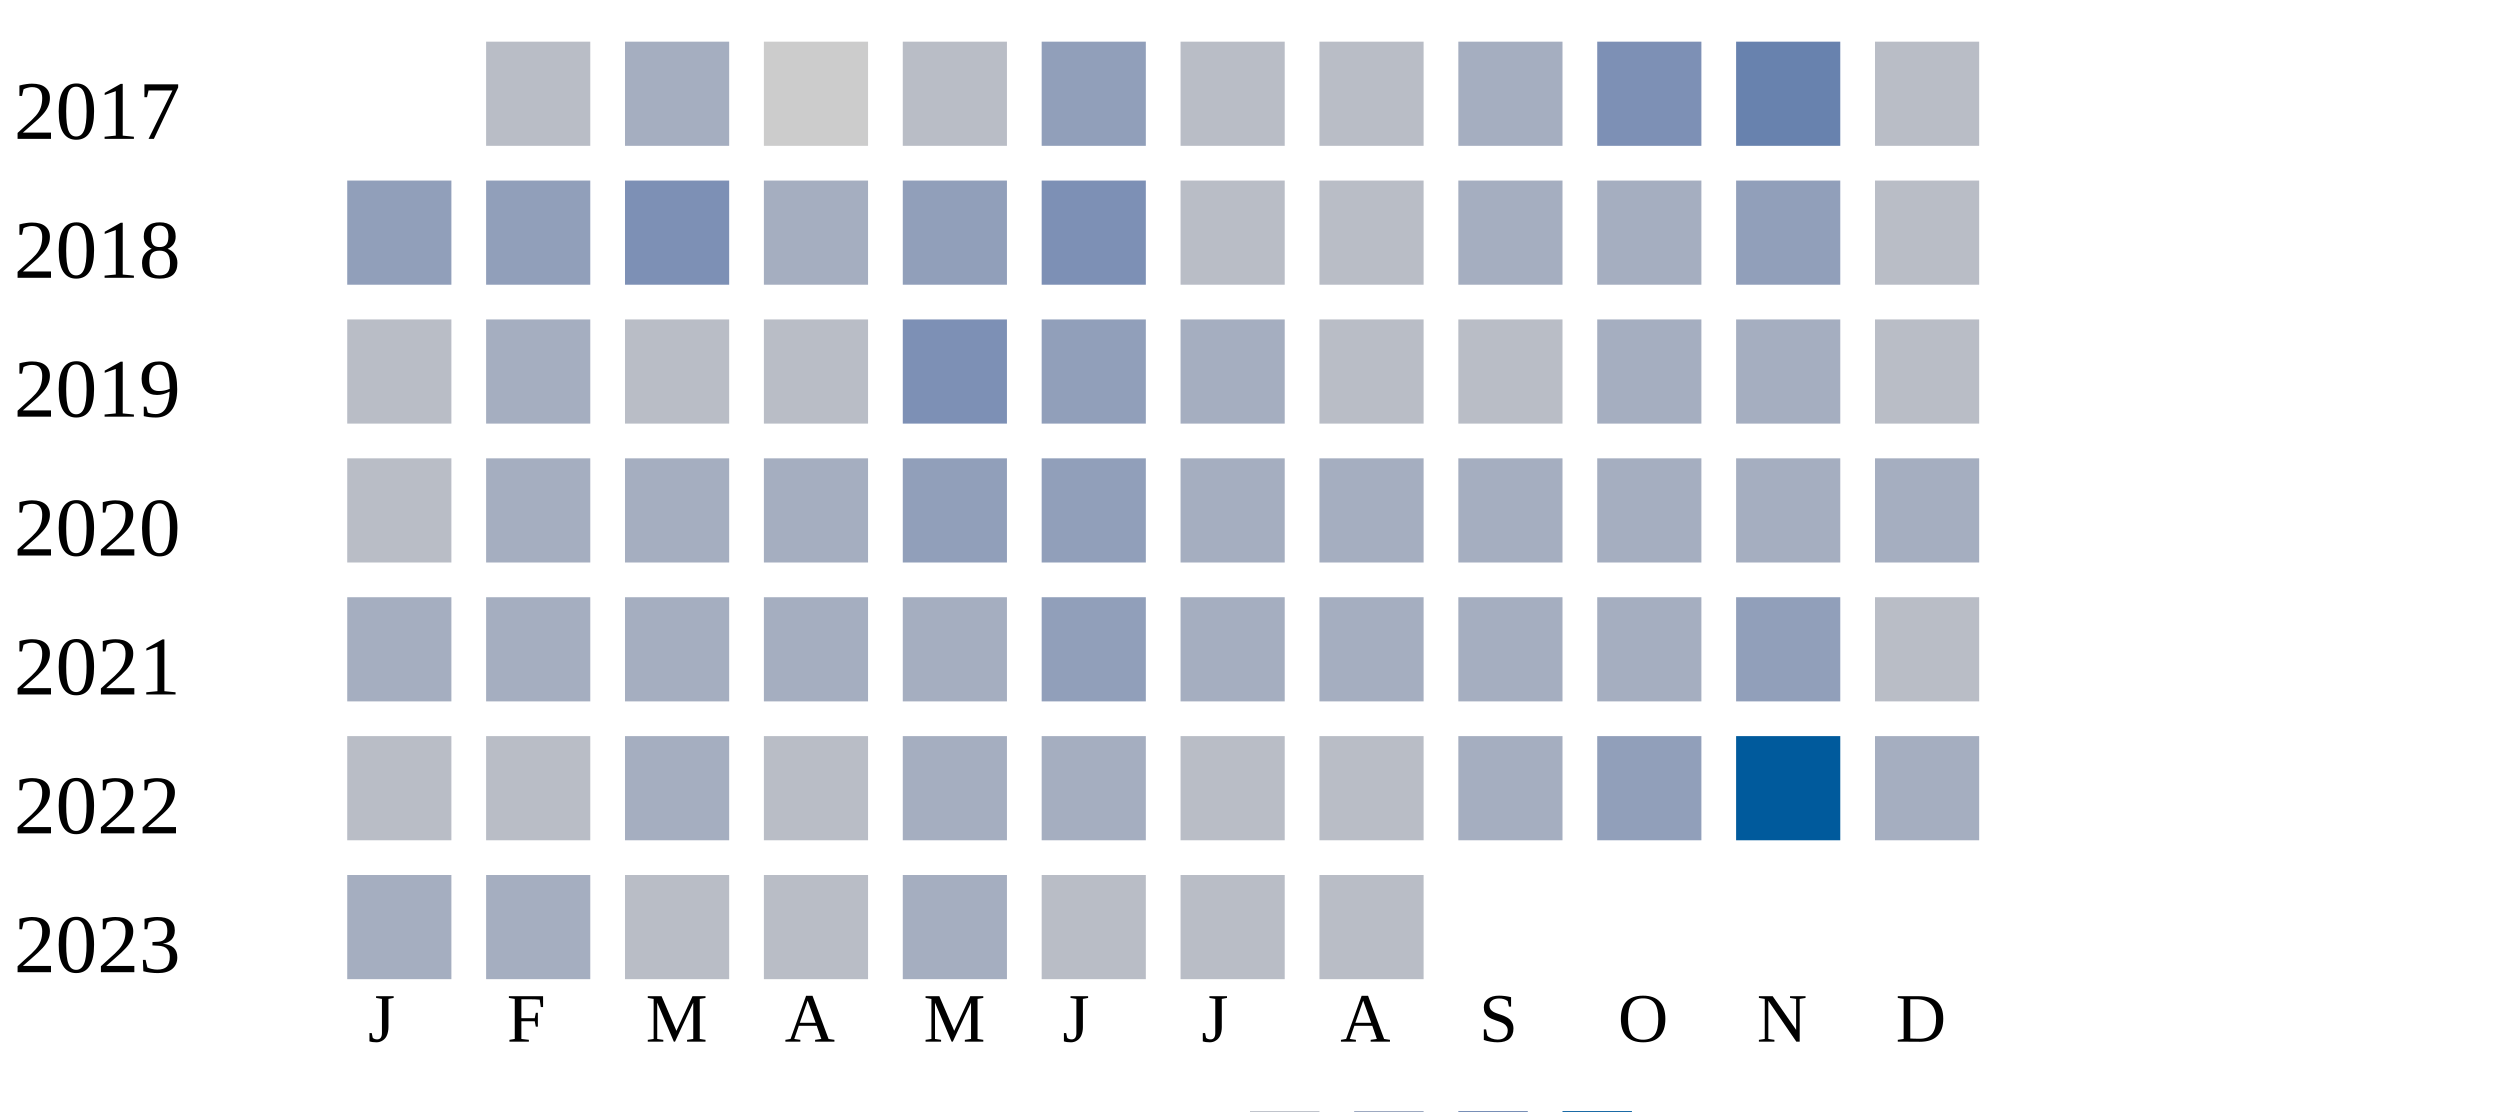
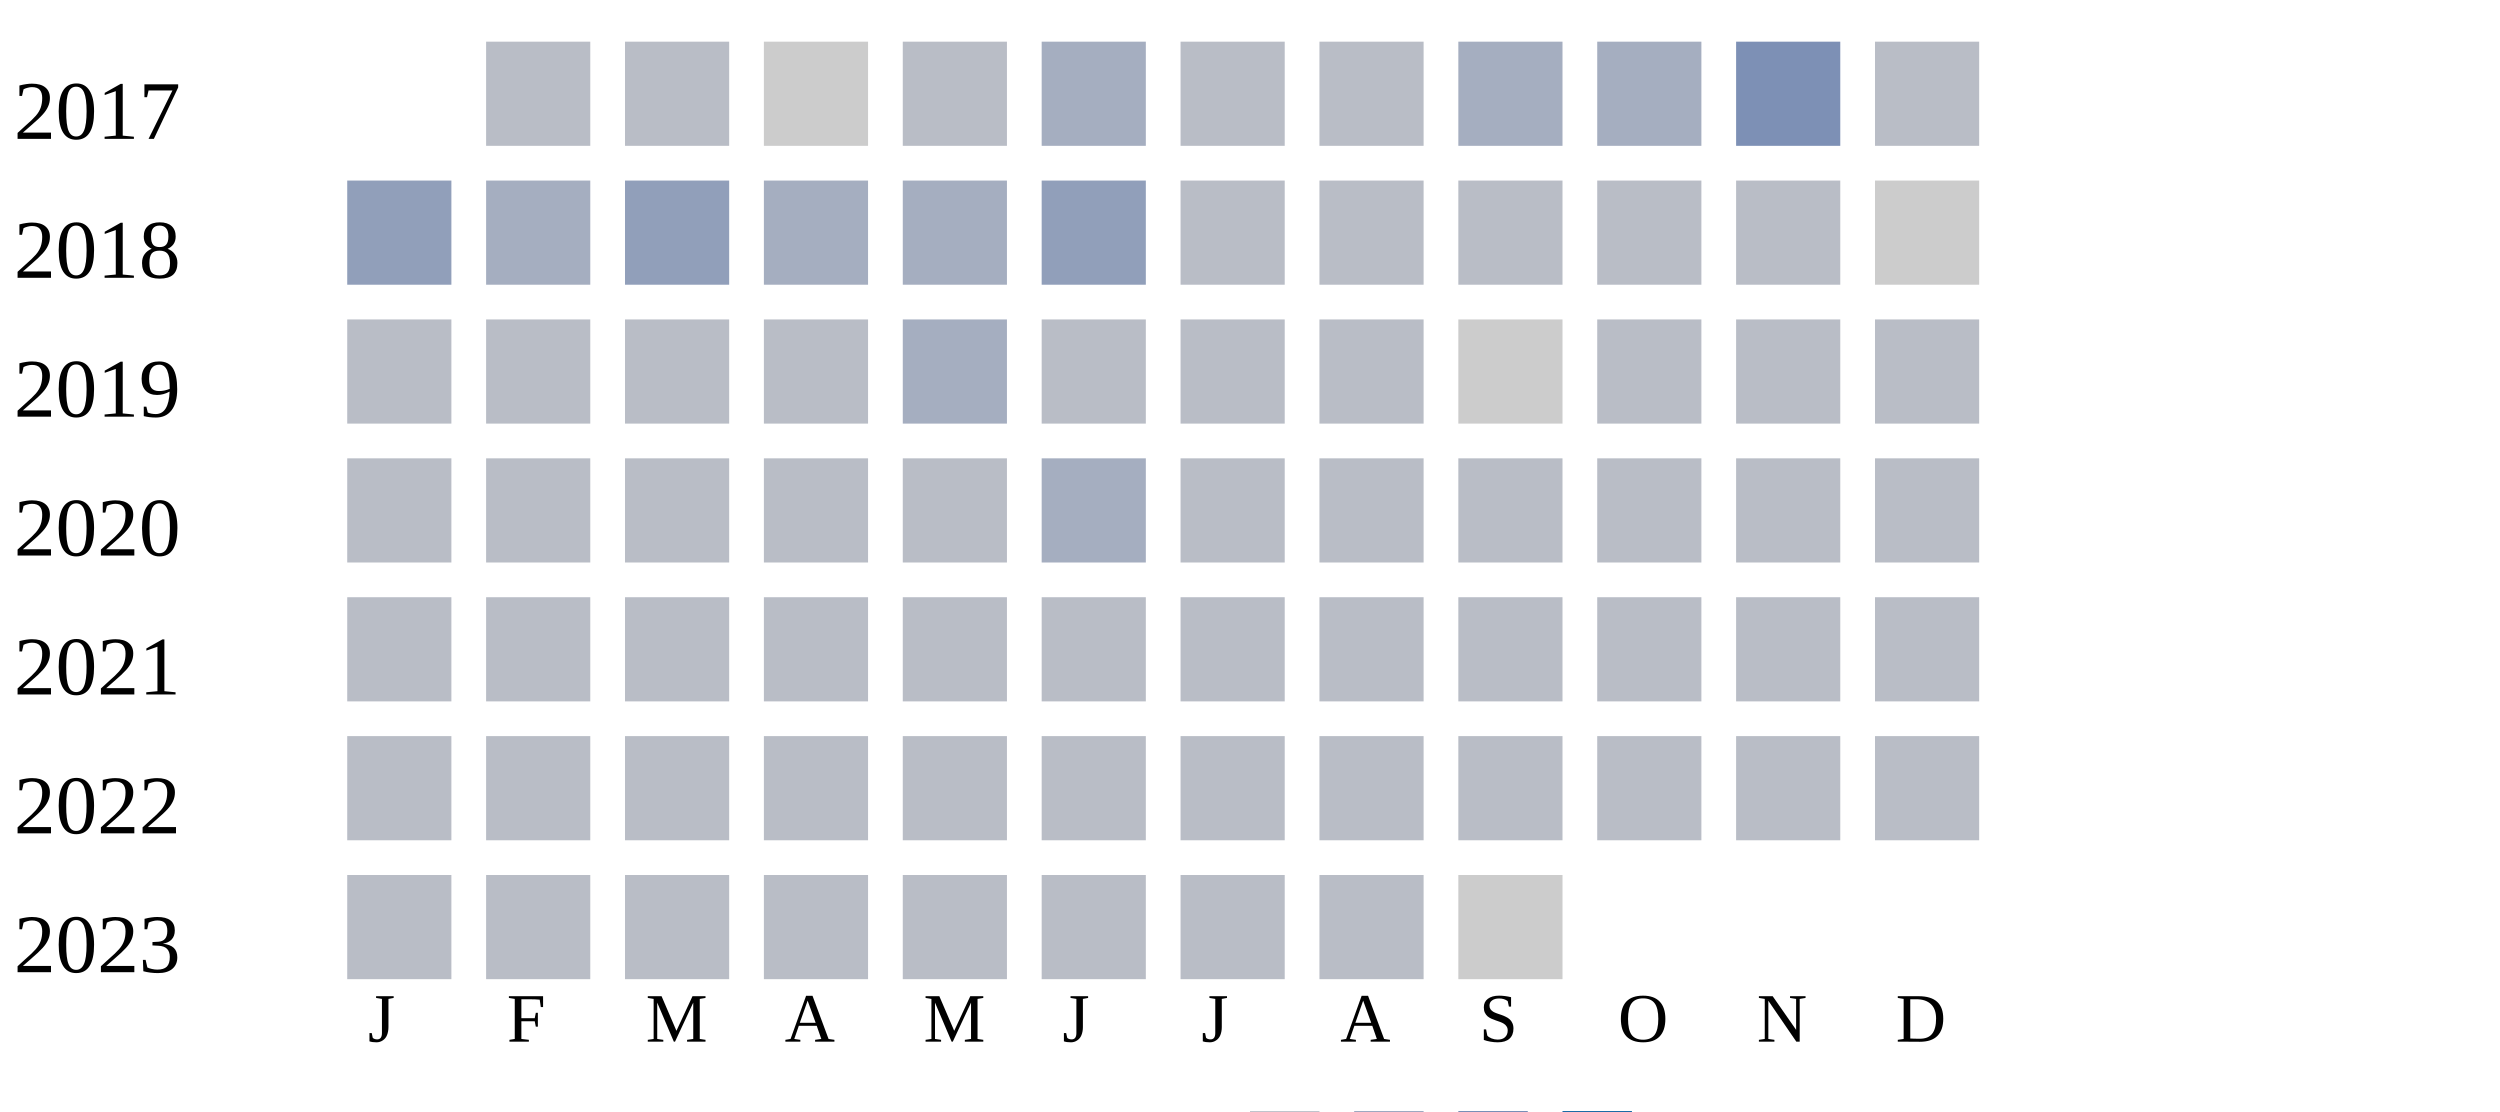
<svg xmlns="http://www.w3.org/2000/svg" width="360" height="160">
  <g transform="translate(0 0)">
    <text x="2" y="20">2017</text>
    <rect x="70" y="6" width="15" height="15" fill="#b9bdc6" />
-     <rect x="90" y="6" width="15" height="15" fill="#a5aec0" />
+     <rect x="90" y="6" width="15" height="15" fill="#b9bdc6" />
    <rect x="110" y="6" width="15" height="15" fill="#cccccc" />
    <rect x="130" y="6" width="15" height="15" fill="#b9bdc6" />
-     <rect x="150" y="6" width="15" height="15" fill="#919fba" />
+     <rect x="150" y="6" width="15" height="15" fill="#a5aec0" />
    <rect x="170" y="6" width="15" height="15" fill="#b9bdc6" />
    <rect x="190" y="6" width="15" height="15" fill="#b9bdc6" />
    <rect x="210" y="6" width="15" height="15" fill="#a5aec0" />
-     <rect x="230" y="6" width="15" height="15" fill="#7d90b5" />
-     <rect x="250" y="6" width="15" height="15" fill="#6882ae" />
+     <rect x="230" y="6" width="15" height="15" fill="#a5aec0" />
+     <rect x="250" y="6" width="15" height="15" fill="#7d90b5" />
    <rect x="270" y="6" width="15" height="15" fill="#b9bdc6" />
  </g>
  <g transform="translate(0 20)">
    <text x="2" y="20">2018</text>
    <rect x="50" y="6" width="15" height="15" fill="#919fba" />
-     <rect x="70" y="6" width="15" height="15" fill="#919fba" />
-     <rect x="90" y="6" width="15" height="15" fill="#7d90b5" />
+     <rect x="70" y="6" width="15" height="15" fill="#a5aec0" />
+     <rect x="90" y="6" width="15" height="15" fill="#919fba" />
    <rect x="110" y="6" width="15" height="15" fill="#a5aec0" />
-     <rect x="130" y="6" width="15" height="15" fill="#919fba" />
-     <rect x="150" y="6" width="15" height="15" fill="#7d90b5" />
+     <rect x="130" y="6" width="15" height="15" fill="#a5aec0" />
+     <rect x="150" y="6" width="15" height="15" fill="#919fba" />
    <rect x="170" y="6" width="15" height="15" fill="#b9bdc6" />
    <rect x="190" y="6" width="15" height="15" fill="#b9bdc6" />
-     <rect x="210" y="6" width="15" height="15" fill="#a5aec0" />
-     <rect x="230" y="6" width="15" height="15" fill="#a5aec0" />
-     <rect x="250" y="6" width="15" height="15" fill="#919fba" />
-     <rect x="270" y="6" width="15" height="15" fill="#b9bdc6" />
+     <rect x="210" y="6" width="15" height="15" fill="#b9bdc6" />
+     <rect x="230" y="6" width="15" height="15" fill="#b9bdc6" />
+     <rect x="250" y="6" width="15" height="15" fill="#b9bdc6" />
+     <rect x="270" y="6" width="15" height="15" fill="#cccccc" />
  </g>
  <g transform="translate(0 40)">
    <text x="2" y="20">2019</text>
    <rect x="50" y="6" width="15" height="15" fill="#b9bdc6" />
-     <rect x="70" y="6" width="15" height="15" fill="#a5aec0" />
+     <rect x="70" y="6" width="15" height="15" fill="#b9bdc6" />
    <rect x="90" y="6" width="15" height="15" fill="#b9bdc6" />
    <rect x="110" y="6" width="15" height="15" fill="#b9bdc6" />
-     <rect x="130" y="6" width="15" height="15" fill="#7d90b5" />
-     <rect x="150" y="6" width="15" height="15" fill="#919fba" />
-     <rect x="170" y="6" width="15" height="15" fill="#a5aec0" />
+     <rect x="130" y="6" width="15" height="15" fill="#a5aec0" />
+     <rect x="150" y="6" width="15" height="15" fill="#b9bdc6" />
+     <rect x="170" y="6" width="15" height="15" fill="#b9bdc6" />
    <rect x="190" y="6" width="15" height="15" fill="#b9bdc6" />
-     <rect x="210" y="6" width="15" height="15" fill="#b9bdc6" />
-     <rect x="230" y="6" width="15" height="15" fill="#a5aec0" />
-     <rect x="250" y="6" width="15" height="15" fill="#a5aec0" />
+     <rect x="210" y="6" width="15" height="15" fill="#cccccc" />
+     <rect x="230" y="6" width="15" height="15" fill="#b9bdc6" />
+     <rect x="250" y="6" width="15" height="15" fill="#b9bdc6" />
    <rect x="270" y="6" width="15" height="15" fill="#b9bdc6" />
  </g>
  <g transform="translate(0 60)">
    <text x="2" y="20">2020</text>
    <rect x="50" y="6" width="15" height="15" fill="#b9bdc6" />
-     <rect x="70" y="6" width="15" height="15" fill="#a5aec0" />
-     <rect x="90" y="6" width="15" height="15" fill="#a5aec0" />
-     <rect x="110" y="6" width="15" height="15" fill="#a5aec0" />
-     <rect x="130" y="6" width="15" height="15" fill="#919fba" />
-     <rect x="150" y="6" width="15" height="15" fill="#919fba" />
-     <rect x="170" y="6" width="15" height="15" fill="#a5aec0" />
-     <rect x="190" y="6" width="15" height="15" fill="#a5aec0" />
-     <rect x="210" y="6" width="15" height="15" fill="#a5aec0" />
-     <rect x="230" y="6" width="15" height="15" fill="#a5aec0" />
-     <rect x="250" y="6" width="15" height="15" fill="#a5aec0" />
-     <rect x="270" y="6" width="15" height="15" fill="#a5aec0" />
+     <rect x="70" y="6" width="15" height="15" fill="#b9bdc6" />
+     <rect x="90" y="6" width="15" height="15" fill="#b9bdc6" />
+     <rect x="110" y="6" width="15" height="15" fill="#b9bdc6" />
+     <rect x="130" y="6" width="15" height="15" fill="#b9bdc6" />
+     <rect x="150" y="6" width="15" height="15" fill="#a5aec0" />
+     <rect x="170" y="6" width="15" height="15" fill="#b9bdc6" />
+     <rect x="190" y="6" width="15" height="15" fill="#b9bdc6" />
+     <rect x="210" y="6" width="15" height="15" fill="#b9bdc6" />
+     <rect x="230" y="6" width="15" height="15" fill="#b9bdc6" />
+     <rect x="250" y="6" width="15" height="15" fill="#b9bdc6" />
+     <rect x="270" y="6" width="15" height="15" fill="#b9bdc6" />
  </g>
  <g transform="translate(0 80)">
    <text x="2" y="20">2021</text>
-     <rect x="50" y="6" width="15" height="15" fill="#a5aec0" />
-     <rect x="70" y="6" width="15" height="15" fill="#a5aec0" />
-     <rect x="90" y="6" width="15" height="15" fill="#a5aec0" />
-     <rect x="110" y="6" width="15" height="15" fill="#a5aec0" />
-     <rect x="130" y="6" width="15" height="15" fill="#a5aec0" />
-     <rect x="150" y="6" width="15" height="15" fill="#919fba" />
-     <rect x="170" y="6" width="15" height="15" fill="#a5aec0" />
-     <rect x="190" y="6" width="15" height="15" fill="#a5aec0" />
-     <rect x="210" y="6" width="15" height="15" fill="#a5aec0" />
-     <rect x="230" y="6" width="15" height="15" fill="#a5aec0" />
-     <rect x="250" y="6" width="15" height="15" fill="#919fba" />
+     <rect x="50" y="6" width="15" height="15" fill="#b9bdc6" />
+     <rect x="70" y="6" width="15" height="15" fill="#b9bdc6" />
+     <rect x="90" y="6" width="15" height="15" fill="#b9bdc6" />
+     <rect x="110" y="6" width="15" height="15" fill="#b9bdc6" />
+     <rect x="130" y="6" width="15" height="15" fill="#b9bdc6" />
+     <rect x="150" y="6" width="15" height="15" fill="#b9bdc6" />
+     <rect x="170" y="6" width="15" height="15" fill="#b9bdc6" />
+     <rect x="190" y="6" width="15" height="15" fill="#b9bdc6" />
+     <rect x="210" y="6" width="15" height="15" fill="#b9bdc6" />
+     <rect x="230" y="6" width="15" height="15" fill="#b9bdc6" />
+     <rect x="250" y="6" width="15" height="15" fill="#b9bdc6" />
    <rect x="270" y="6" width="15" height="15" fill="#b9bdc6" />
  </g>
  <g transform="translate(0 100)">
    <text x="2" y="20">2022</text>
    <rect x="50" y="6" width="15" height="15" fill="#b9bdc6" />
    <rect x="70" y="6" width="15" height="15" fill="#b9bdc6" />
-     <rect x="90" y="6" width="15" height="15" fill="#a5aec0" />
+     <rect x="90" y="6" width="15" height="15" fill="#b9bdc6" />
    <rect x="110" y="6" width="15" height="15" fill="#b9bdc6" />
-     <rect x="130" y="6" width="15" height="15" fill="#a5aec0" />
-     <rect x="150" y="6" width="15" height="15" fill="#a5aec0" />
+     <rect x="130" y="6" width="15" height="15" fill="#b9bdc6" />
+     <rect x="150" y="6" width="15" height="15" fill="#b9bdc6" />
    <rect x="170" y="6" width="15" height="15" fill="#b9bdc6" />
    <rect x="190" y="6" width="15" height="15" fill="#b9bdc6" />
-     <rect x="210" y="6" width="15" height="15" fill="#a5aec0" />
-     <rect x="230" y="6" width="15" height="15" fill="#919fba" />
-     <rect x="250" y="6" width="15" height="15" fill="#005a9c" />
-     <rect x="270" y="6" width="15" height="15" fill="#a5aec0" />
+     <rect x="210" y="6" width="15" height="15" fill="#b9bdc6" />
+     <rect x="230" y="6" width="15" height="15" fill="#b9bdc6" />
+     <rect x="250" y="6" width="15" height="15" fill="#b9bdc6" />
+     <rect x="270" y="6" width="15" height="15" fill="#b9bdc6" />
  </g>
  <g transform="translate(0 120)">
    <text x="2" y="20">2023</text>
-     <rect x="50" y="6" width="15" height="15" fill="#a5aec0" />
-     <rect x="70" y="6" width="15" height="15" fill="#a5aec0" />
+     <rect x="50" y="6" width="15" height="15" fill="#b9bdc6" />
+     <rect x="70" y="6" width="15" height="15" fill="#b9bdc6" />
    <rect x="90" y="6" width="15" height="15" fill="#b9bdc6" />
    <rect x="110" y="6" width="15" height="15" fill="#b9bdc6" />
-     <rect x="130" y="6" width="15" height="15" fill="#a5aec0" />
+     <rect x="130" y="6" width="15" height="15" fill="#b9bdc6" />
    <rect x="150" y="6" width="15" height="15" fill="#b9bdc6" />
    <rect x="170" y="6" width="15" height="15" fill="#b9bdc6" />
    <rect x="190" y="6" width="15" height="15" fill="#b9bdc6" />
+     <rect x="210" y="6" width="15" height="15" fill="#cccccc" />
  </g>
  <text style="font-size: 10px; text-align: center" x="53" y="150">J</text>
  <text style="font-size: 10px; text-align: center" x="73" y="150">F</text>
  <text style="font-size: 10px; text-align: center" x="93" y="150">M</text>
  <text style="font-size: 10px; text-align: center" x="113" y="150">A</text>
  <text style="font-size: 10px; text-align: center" x="133" y="150">M</text>
  <text style="font-size: 10px; text-align: center" x="153" y="150">J</text>
  <text style="font-size: 10px; text-align: center" x="173" y="150">J</text>
  <text style="font-size: 10px; text-align: center" x="193" y="150">A</text>
  <text style="font-size: 10px; text-align: center" x="213" y="150">S</text>
  <text style="font-size: 10px; text-align: center" x="233" y="150">O</text>
  <text style="font-size: 10px; text-align: center" x="253" y="150">N</text>
  <text style="font-size: 10px; text-align: center" x="273" y="150">D</text>
  <text style="font-size: 10px;" x="155" y="169">Less</text>
  <rect fill="#b9bdc6" width="10" height="10" x="180" y="160" />
  <rect fill="#919fba" width="10" height="10" x="195" y="160" />
  <rect fill="#6882ae" width="10" height="10" x="210" y="160" />
  <rect fill="#005a9c" width="10" height="10" x="225" y="160" />
  <text x="240" y="169" style="font-size: 10px;">More</text>
</svg>
